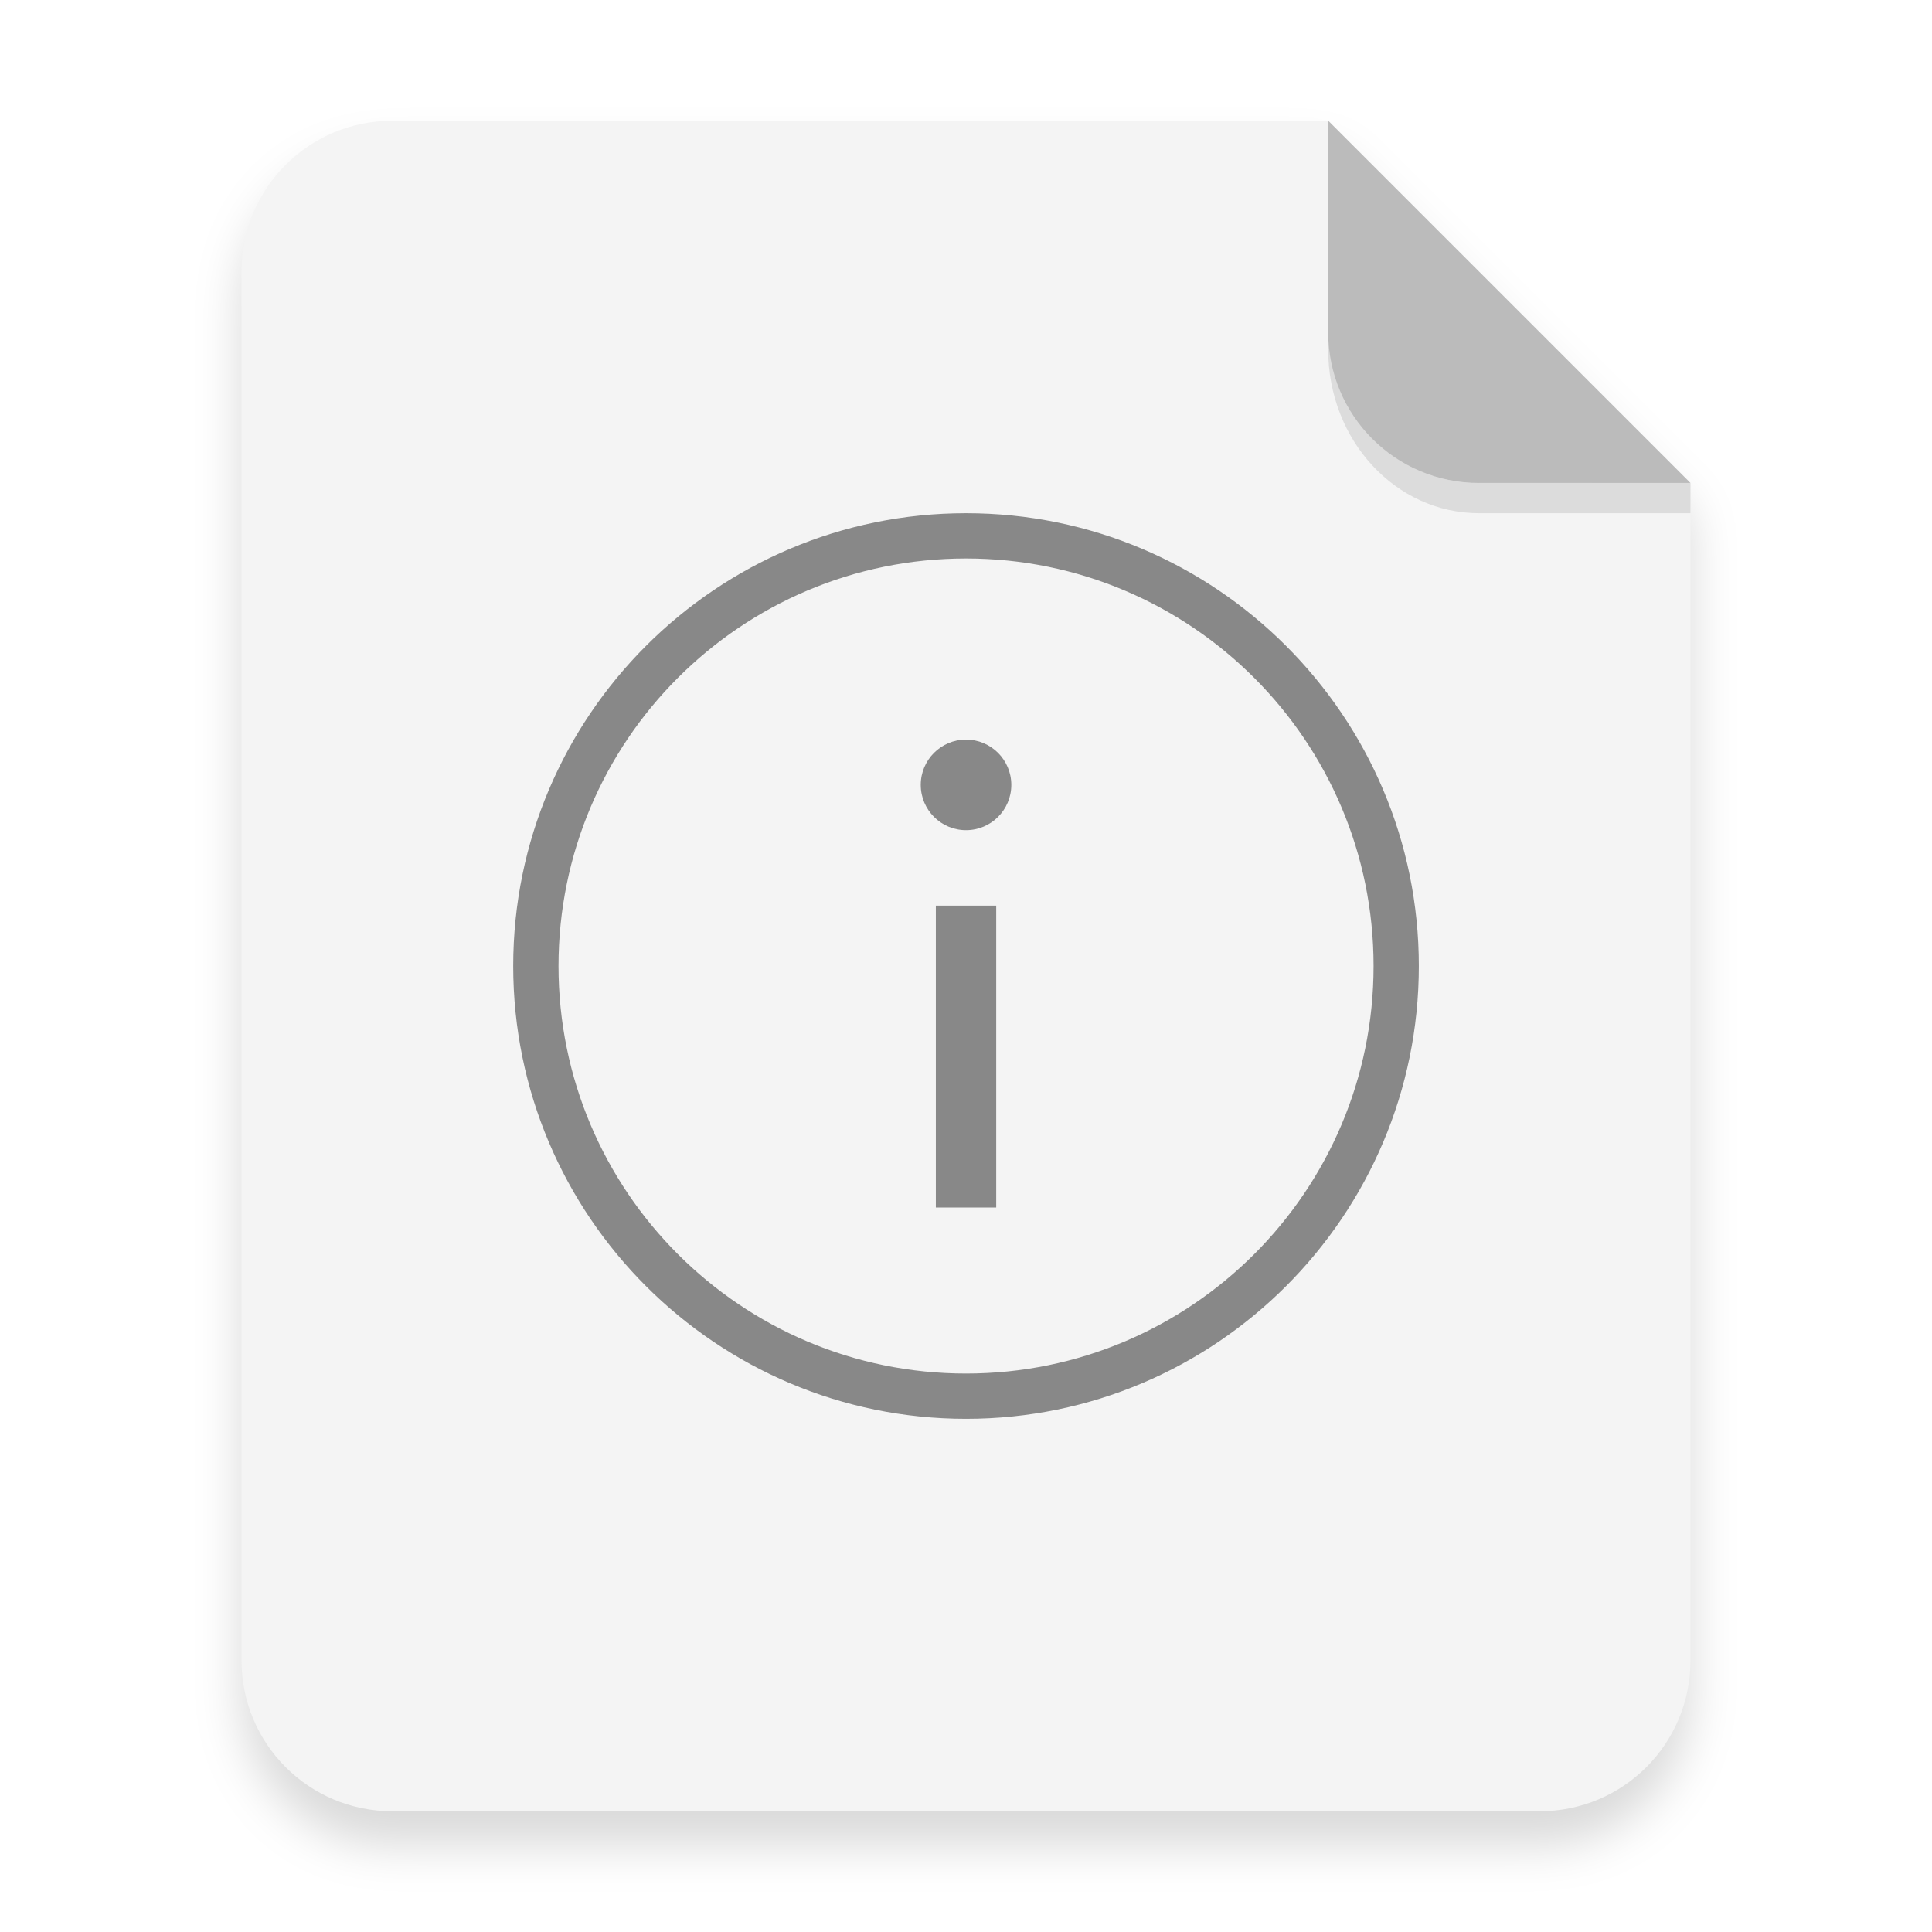
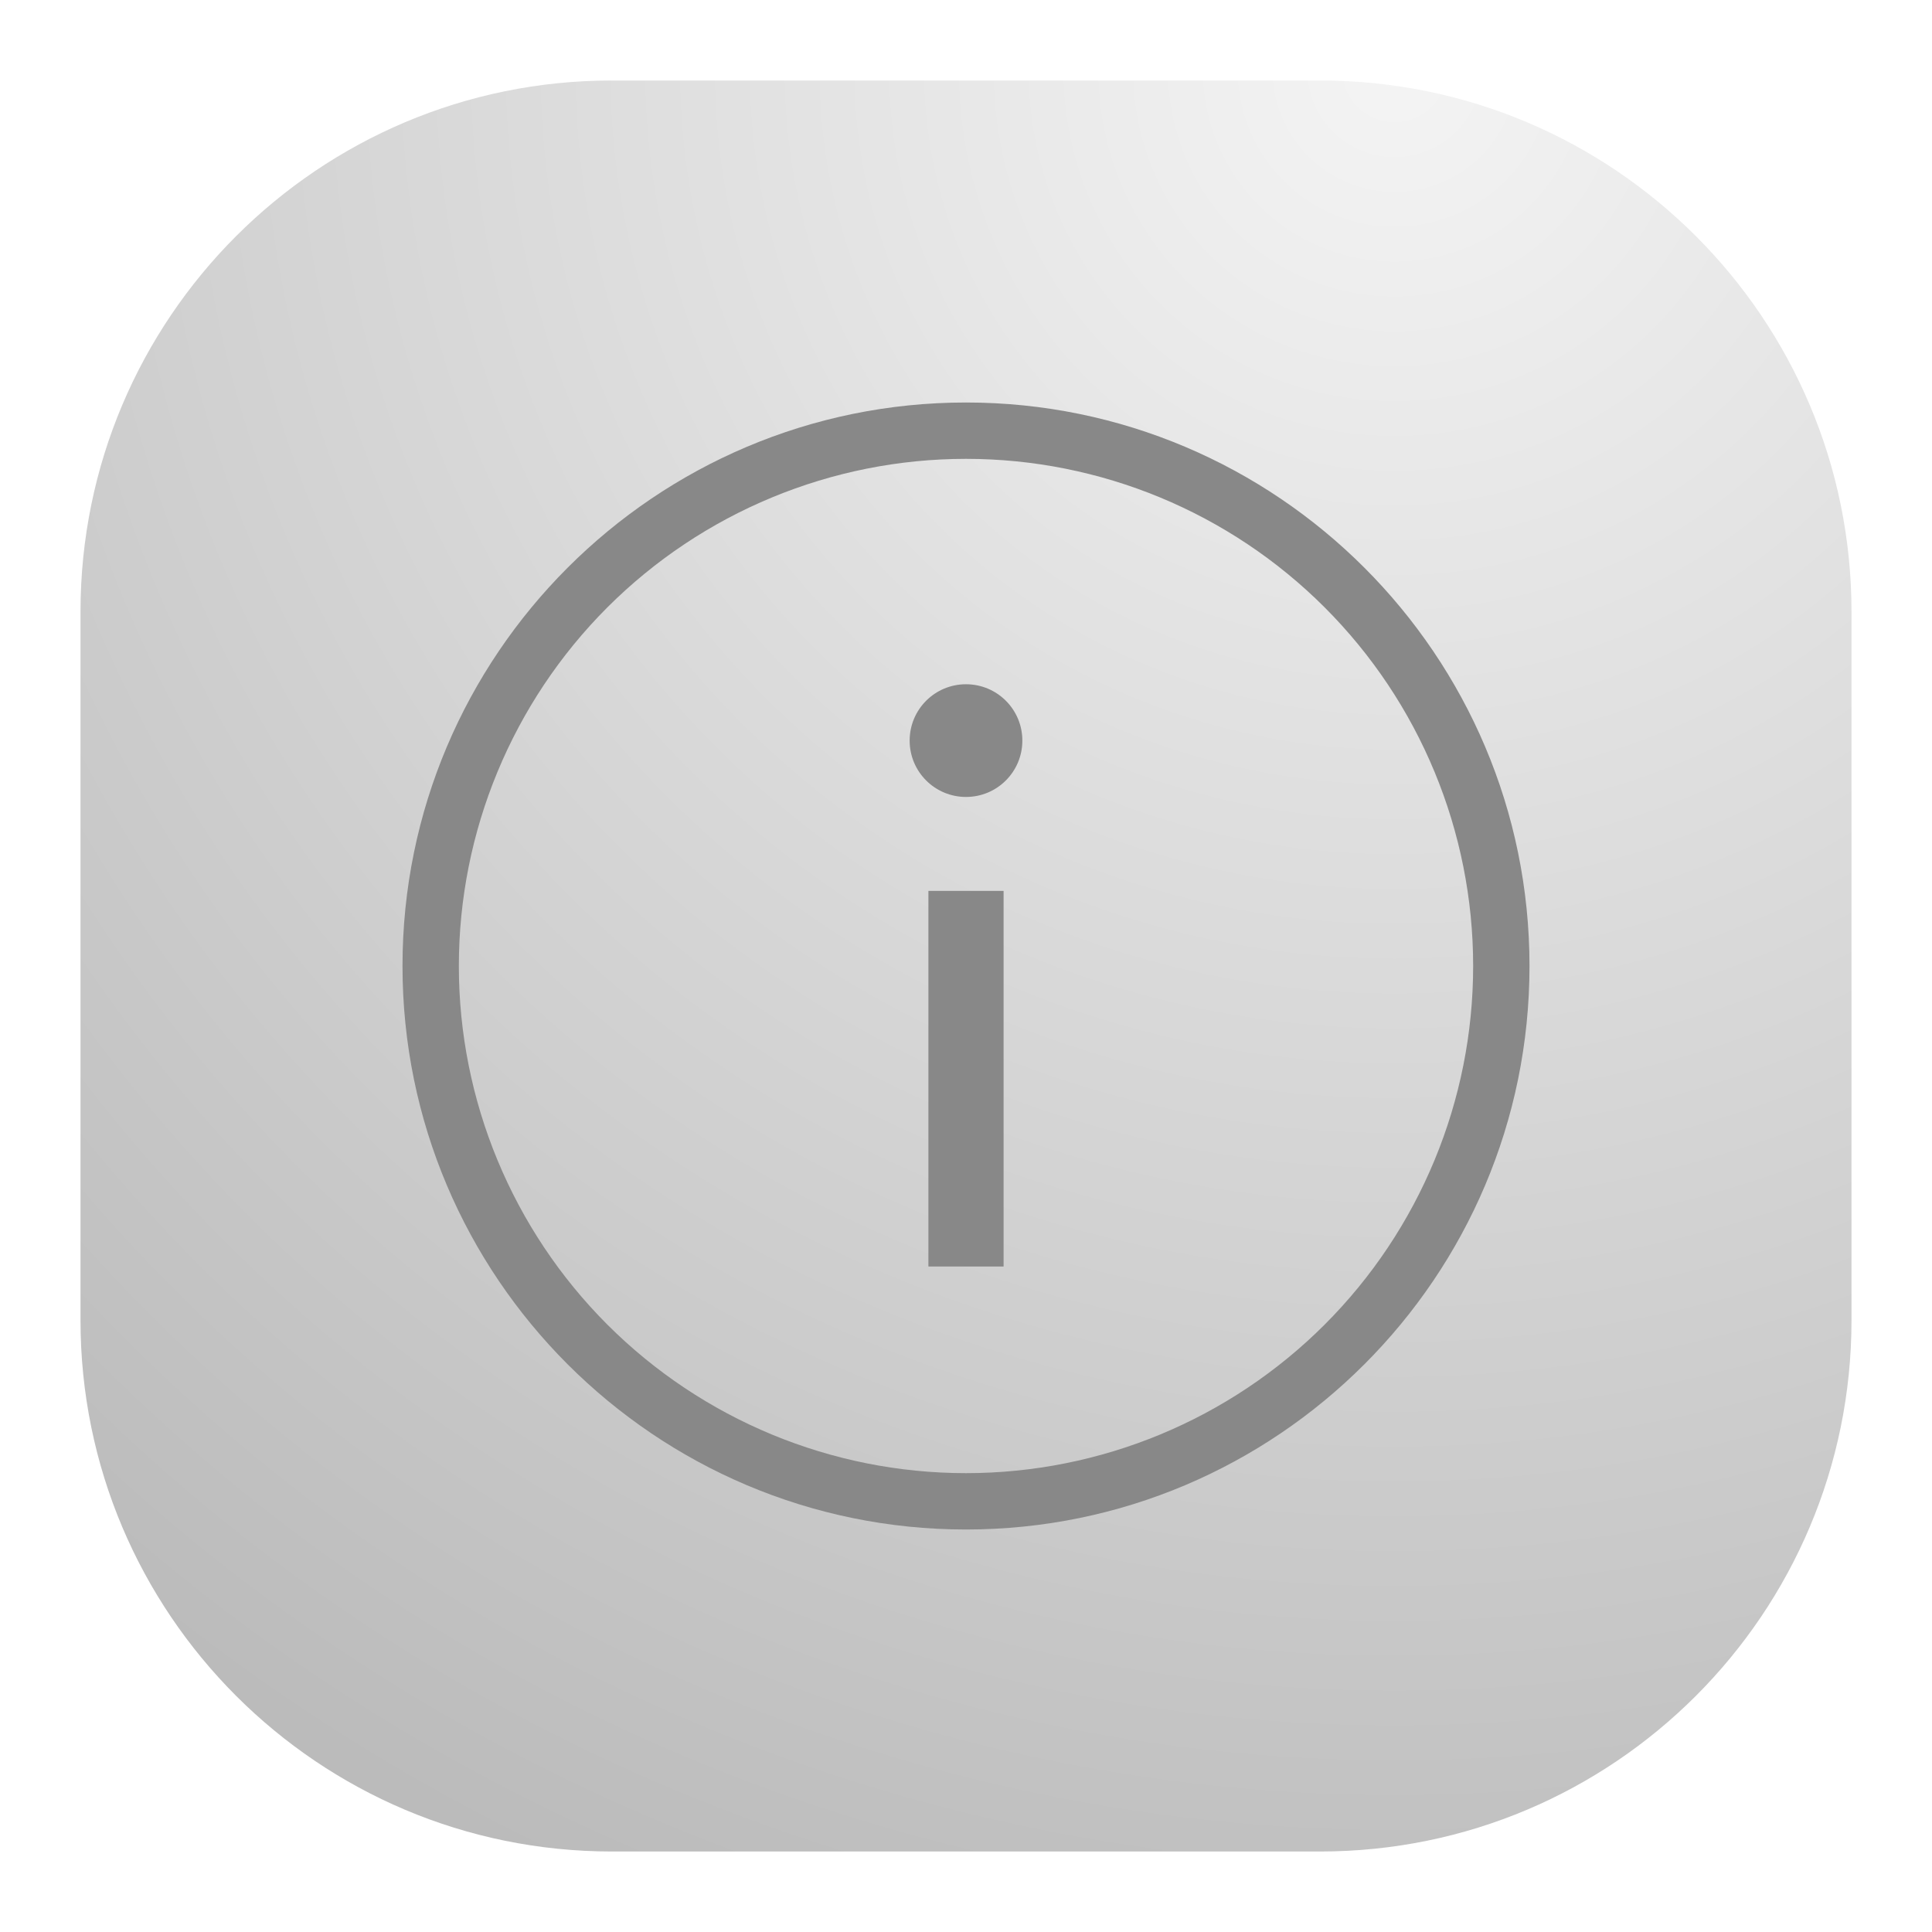
- <svg xmlns="http://www.w3.org/2000/svg" width="64" height="64" version="1.1" viewBox="0 0 16.933 16.933">
+ <svg xmlns="http://www.w3.org/2000/svg" width="24" height="24" viewBox="0 0 24 24" fill="none">
+   <rect x="1" y="1" width="22" height="22" rx="6.6" fill="url(#paint0_radial_6_332)" />
+   <path d="M12 5C8.138 5 5 8.138 5 12C5 15.862 8.138 19 12 19C15.862 19 19 15.862 19 12C19 8.138 15.862 5 12 5ZM12 5.7C13.671 5.7 15.274 6.364 16.455 7.545C17.637 8.727 18.3 10.329 18.3 12C18.3 13.671 17.637 15.273 16.455 16.455C15.274 17.636 13.671 18.3 12 18.3C10.329 18.3 8.727 17.636 7.545 16.455C6.364 15.273 5.7 13.671 5.7 12C5.7 10.329 6.364 8.727 7.545 7.545C8.727 6.364 10.329 5.7 12 5.7Z" fill="#888888" />
+   <path d="M11.533 11.067V15.733L12.467 15.733V11.067L11.533 11.067Z" fill="#888888" />
+   <path d="M12 8.5C11.613 8.5 11.3 8.813 11.3 9.2C11.3 9.587 11.613 9.9 12 9.9C12.387 9.9 12.7 9.587 12.7 9.2C12.7 8.813 12.387 8.5 12 8.5Z" fill="#888888" />
  <defs>
-     <filter id="a" x="-.039" y="-.033" width="1.078" height="1.067" color-interpolation-filters="sRGB">
-       <feGaussianBlur stdDeviation="0.206" />
-     </filter>
+     <radialGradient id="paint0_radial_6_332" cx="0" cy="0" r="1" gradientUnits="userSpaceOnUse" gradientTransform="translate(17.5 1) rotate(116.565) scale(24.5967)">
+       <stop stop-color="#F4F4F4" />
+       <stop offset="1" stop-color="#BBBBBB" />
+     </radialGradient>
  </defs>
-   <path d="m3.439 1.354c-0.733 0-1.323 0.59-1.323 1.323v12.171c0 0.733 0.59 1.323 1.323 1.323h10.054c0.733 0 1.323-0.59 1.323-1.323v-10.319l-3.175-3.175z" filter="url(#a)" opacity=".15" stroke-width=".265" style="paint-order:stroke fill markers" />
-   <g fill-rule="evenodd">
-     <path transform="scale(.26458)" d="m13 4c-2.77 0-5 2.23-5 5v46c0 2.77 2.23 5 5 5h38c2.77 0 5-2.23 5-5v-39l-12-12z" fill="#f4f4f4" style="paint-order:stroke fill markers" />
-     <path d="m14.816 4.233-3.175-3.175v1.852c0 0.733 0.59 1.323 1.323 1.323z" fill="#bbb" style="paint-order:stroke fill markers" />
-   </g>
-   <path d="m11.641 2.91v0.155c0 0.794 0.59 1.433 1.323 1.433h1.852l1.42e-4 -0.265-1.852 5e-5c-0.733 1.98e-5 -1.323-0.59-1.323-1.323z" opacity=".1" stroke-width="1.041" style="paint-order:stroke fill markers" />
-   <g transform="matrix(.066145 0 0 .066145 -1.5873 -1.852)" enable-background="new" fill="#888" shape-rendering="auto">
-     <path d="m152 96c-33.104 0-60 26.898-60 60s26.896 60 60 60 60-26.898 60-60-26.896-60-60-60zm2e-3 6a54 54 0 0 1 54 54 54 54 0 0 1-54 54 54 54 0 0 1-54-54 54 54 0 0 1 54-54z" color="#000000" color-rendering="auto" enable-background="accumulate" image-rendering="auto" solid-color="#000000" style="isolation:auto;mix-blend-mode:normal;shape-padding:0;text-decoration-color:#000000;text-decoration-line:none;text-decoration-style:solid;text-indent:0;text-transform:none;white-space:normal" />
-     <path d="m148 148v40l8 1e-5v-40z" color="#000000" color-rendering="auto" enable-background="accumulate" image-rendering="auto" solid-color="#000000" style="isolation:auto;mix-blend-mode:normal;shape-padding:0;text-decoration-color:#000000;text-decoration-line:none;text-decoration-style:solid;text-indent:0;text-transform:none;white-space:normal" />
-     <path d="m152 126c-3.314 1e-5 -6 2.686-6 6 1e-5 3.314 2.686 6 6 6 3.314-1e-5 6-2.686 6-6-1e-5 -3.314-2.686-6-6-6z" color="#000000" color-rendering="auto" enable-background="accumulate" image-rendering="auto" solid-color="#000000" style="isolation:auto;mix-blend-mode:normal;shape-padding:0;text-decoration-color:#000000;text-decoration-line:none;text-decoration-style:solid;text-indent:0;text-transform:none;white-space:normal" />
-   </g>
</svg>
